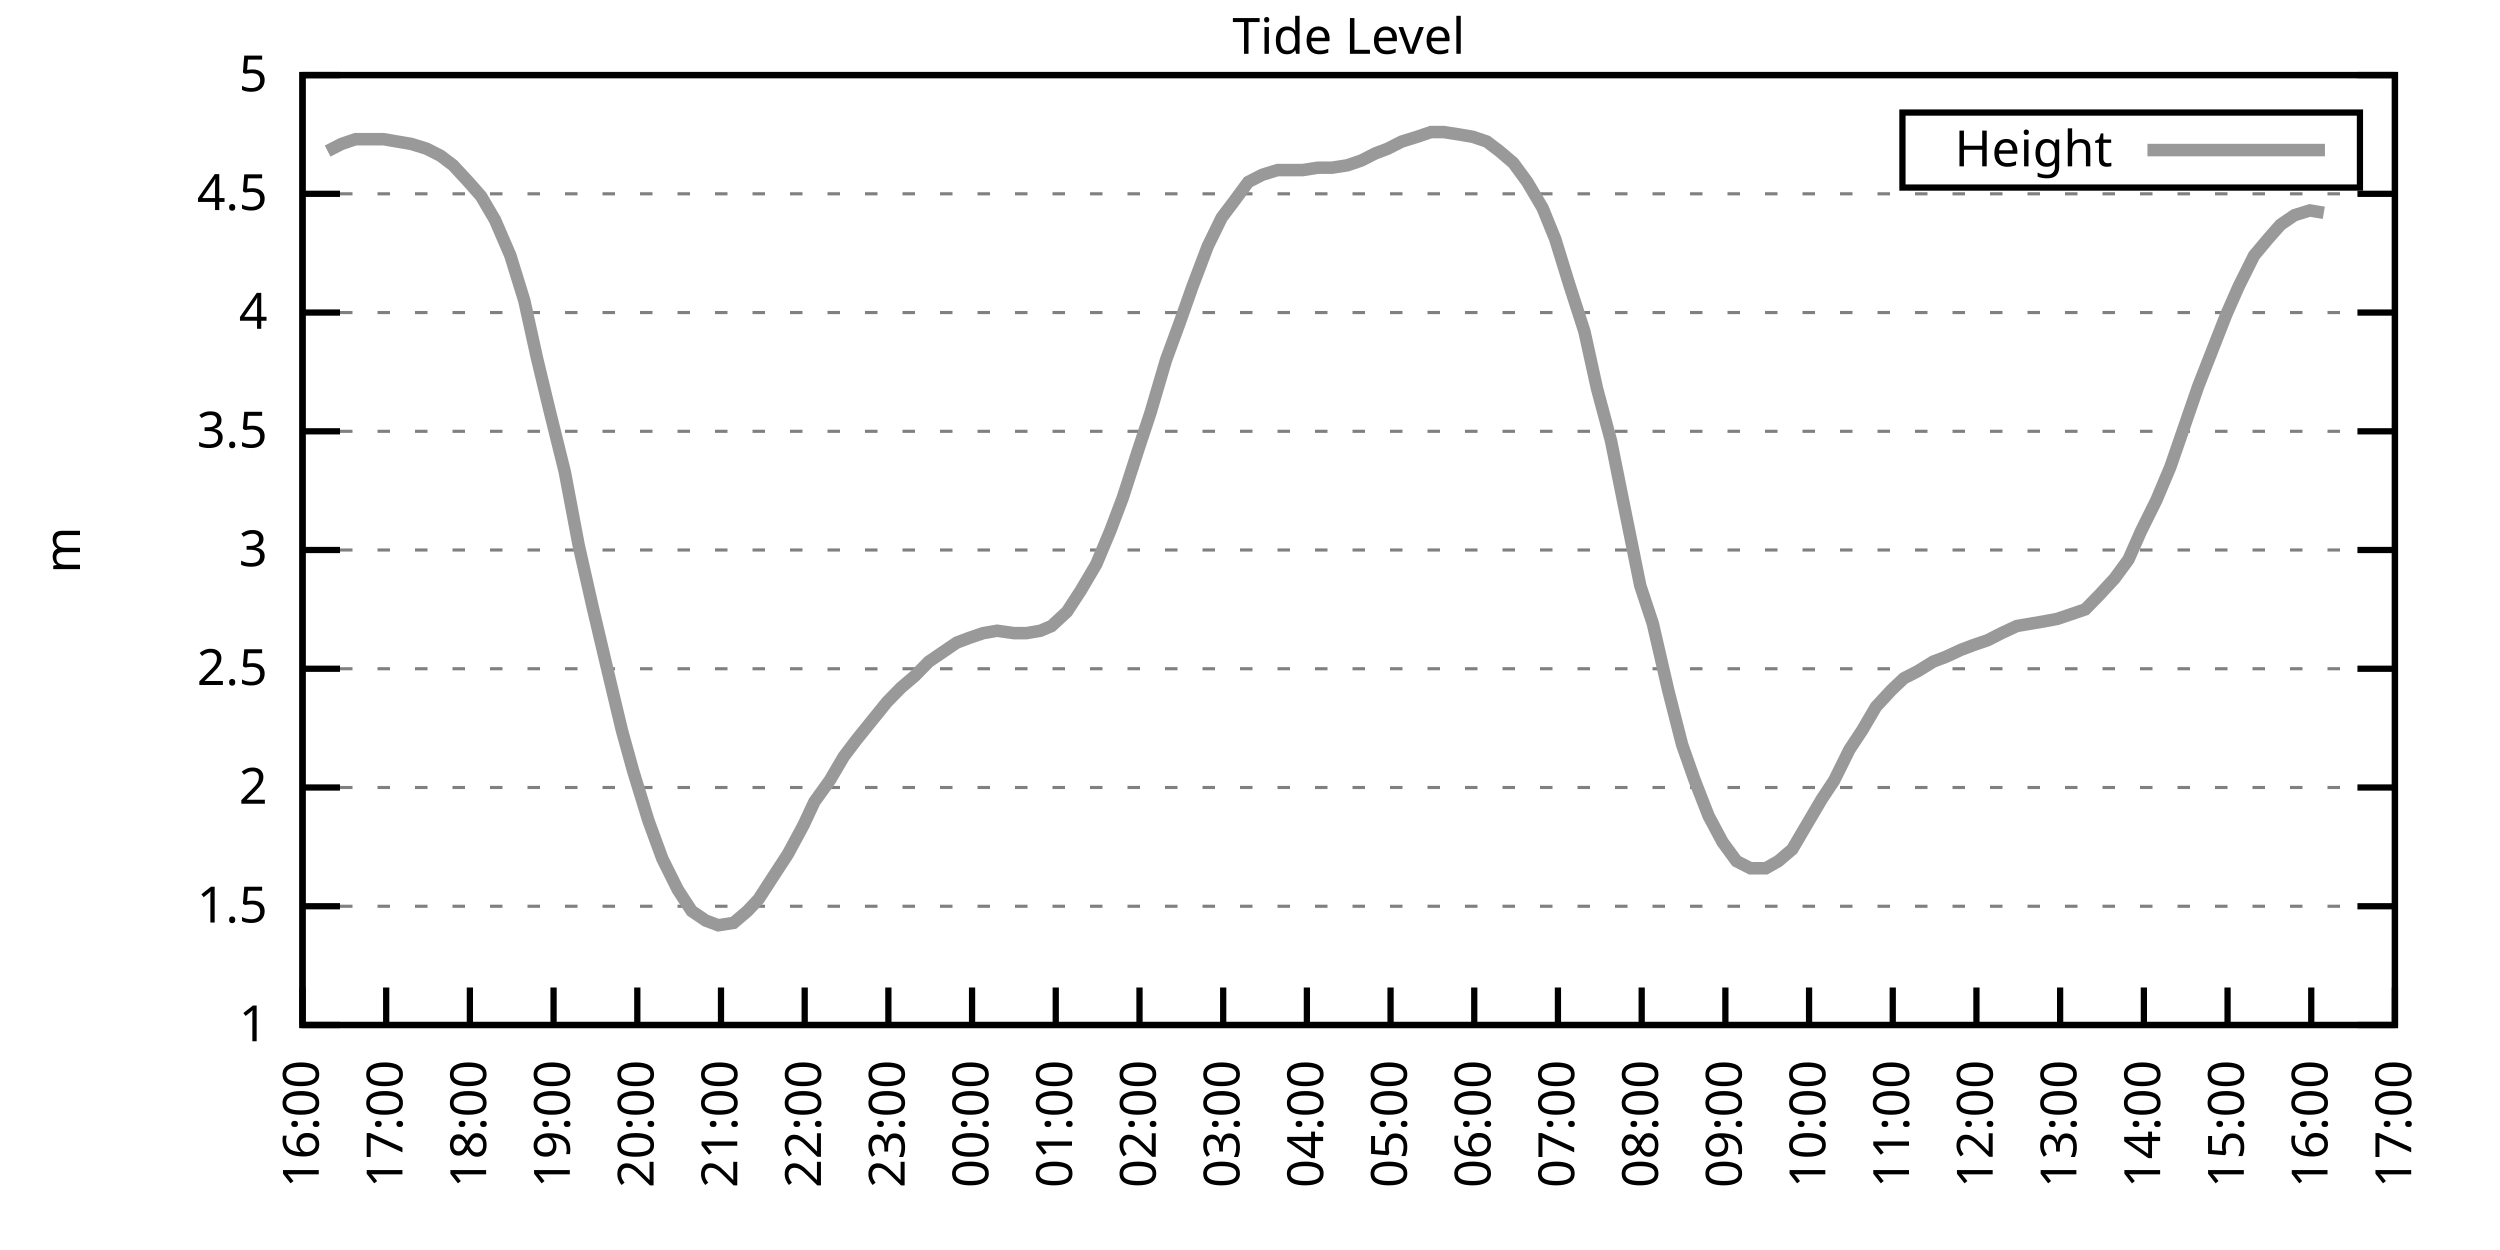
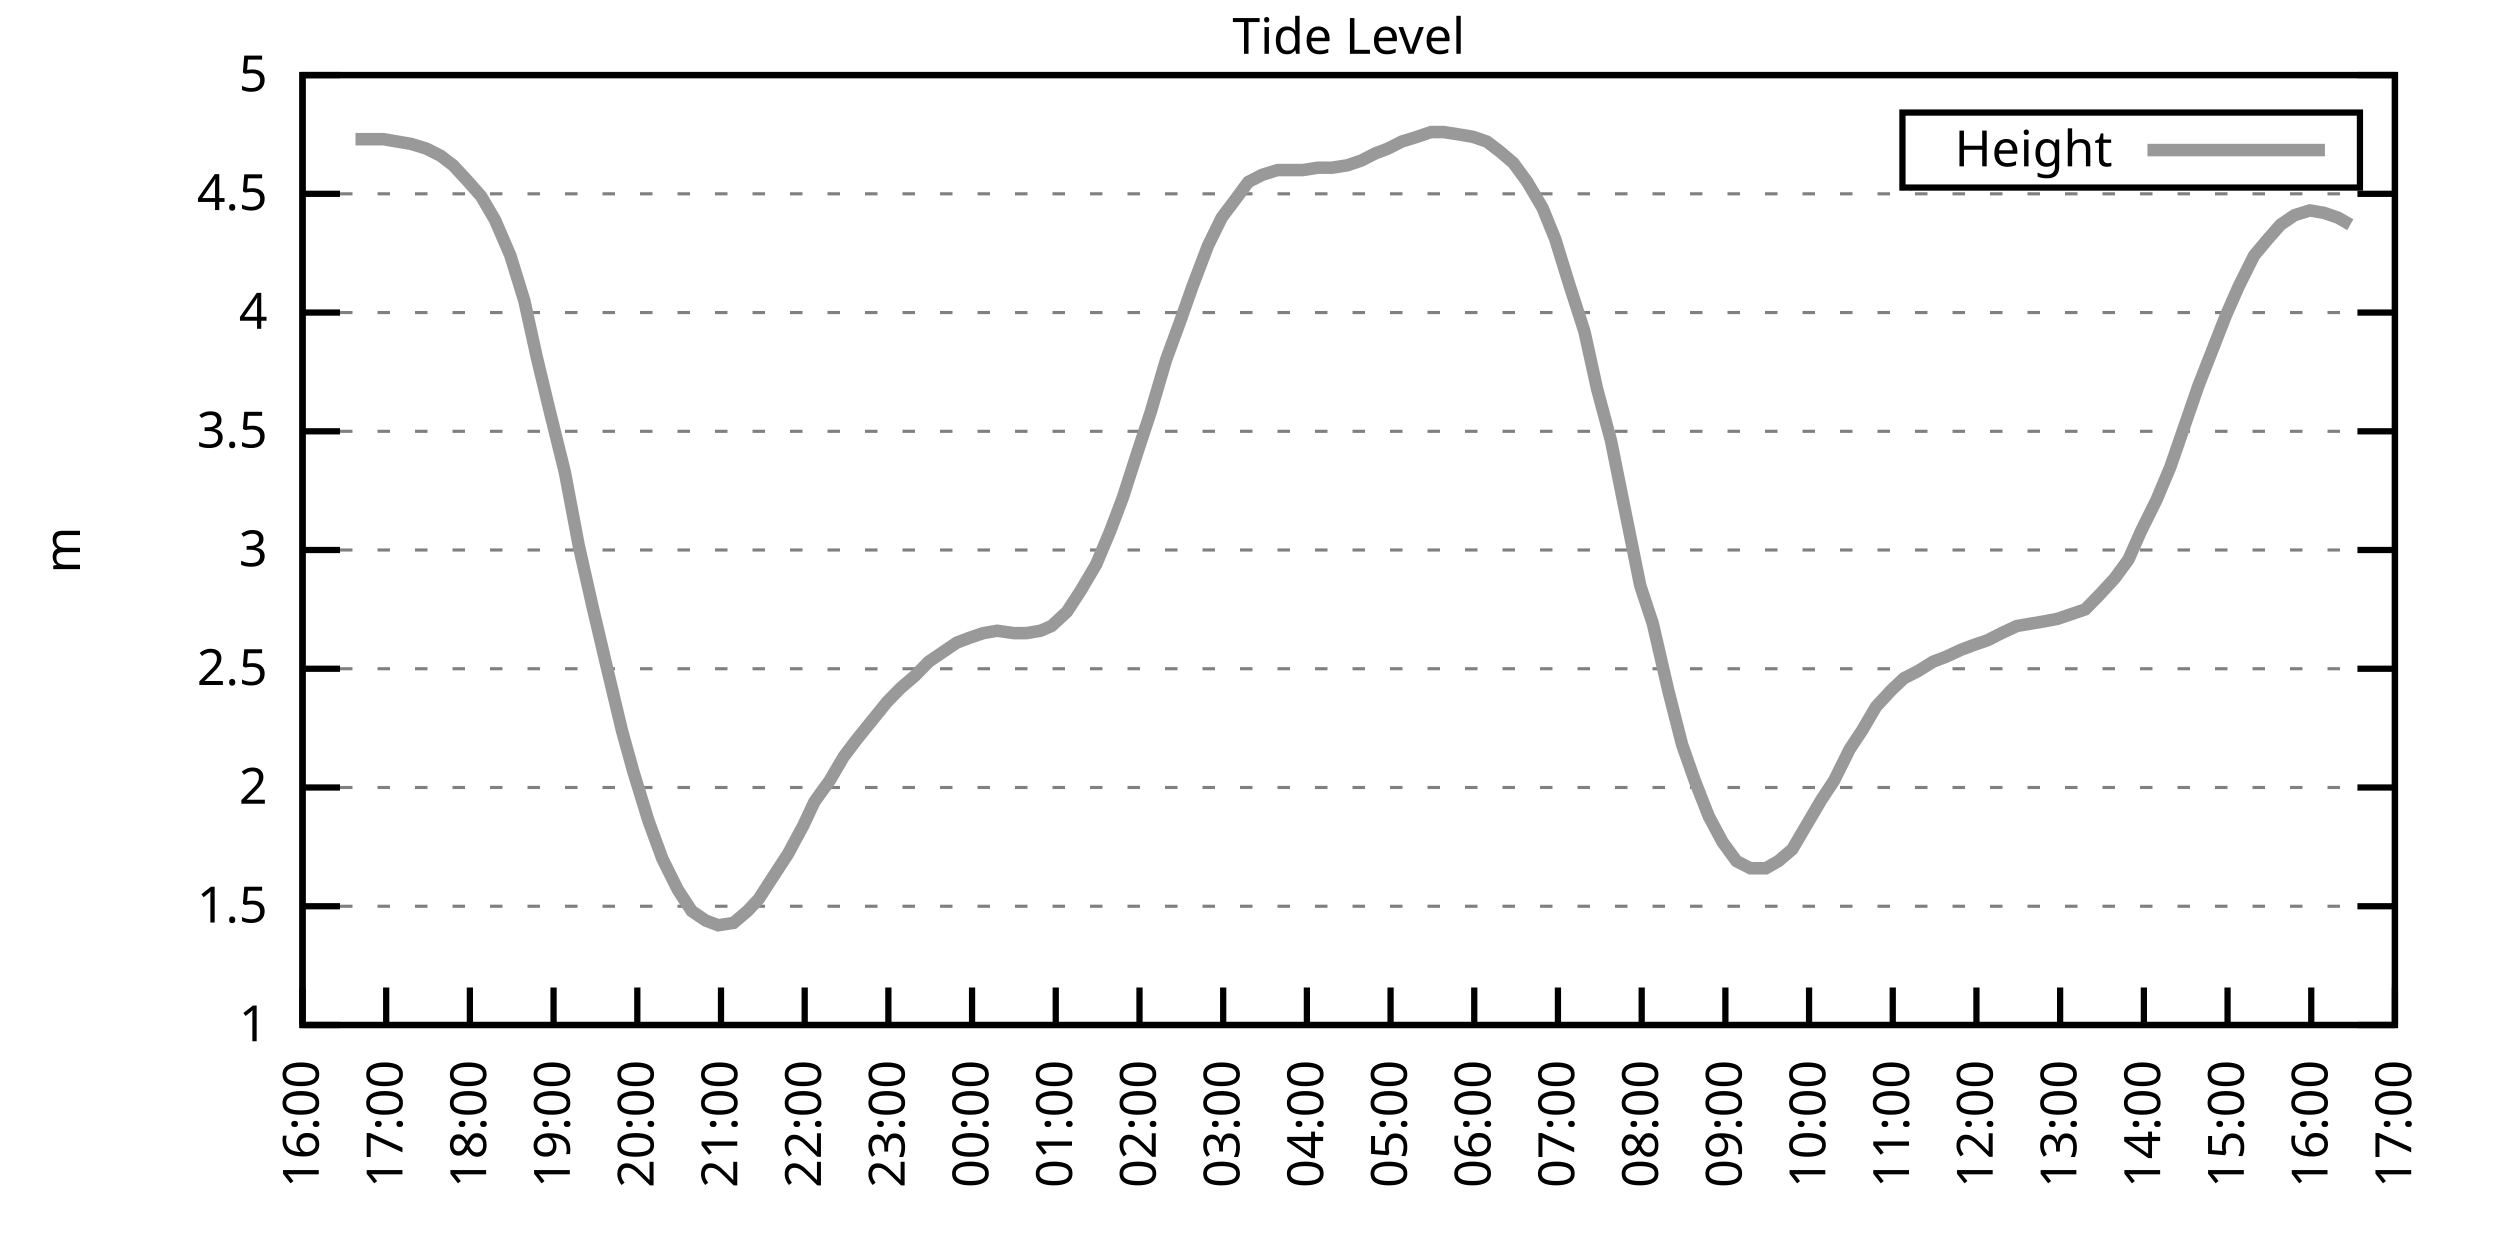
<svg xmlns="http://www.w3.org/2000/svg" xmlns:xlink="http://www.w3.org/1999/xlink" width="400" height="200" viewBox="0 0 400 200">
  <g id="gnuplot_canvas">
    <rect x="0" y="0" width="400" height="200" fill="none" />
    <defs>
      <circle id="gpDot" r="0.5" stroke-width="0.5" stroke="currentColor" />
      <path id="gpPt0" stroke-width="0.333" stroke="currentColor" d="M-1,0 h2 M0,-1 v2" />
      <path id="gpPt1" stroke-width="0.333" stroke="currentColor" d="M-1,-1 L1,1 M1,-1 L-1,1" />
      <path id="gpPt2" stroke-width="0.333" stroke="currentColor" d="M-1,0 L1,0 M0,-1 L0,1 M-1,-1 L1,1 M-1,1 L1,-1" />
      <rect id="gpPt3" stroke-width="0.333" stroke="currentColor" x="-1" y="-1" width="2" height="2" />
      <rect id="gpPt4" stroke-width="0.333" stroke="currentColor" fill="currentColor" x="-1" y="-1" width="2" height="2" />
      <circle id="gpPt5" stroke-width="0.333" stroke="currentColor" cx="0" cy="0" r="1" />
      <use xlink:href="#gpPt5" id="gpPt6" fill="currentColor" stroke="none" />
      <path id="gpPt7" stroke-width="0.333" stroke="currentColor" d="M0,-1.33 L-1.33,0.67 L1.33,0.67 z" />
      <use xlink:href="#gpPt7" id="gpPt8" fill="currentColor" stroke="none" />
      <use xlink:href="#gpPt7" id="gpPt9" stroke="currentColor" transform="rotate(180)" />
      <use xlink:href="#gpPt9" id="gpPt10" fill="currentColor" stroke="none" />
      <use xlink:href="#gpPt3" id="gpPt11" stroke="currentColor" transform="rotate(45)" />
      <use xlink:href="#gpPt11" id="gpPt12" fill="currentColor" stroke="none" />
      <path id="gpPt13" stroke-width="0.333" stroke="currentColor" d="M0,1.330 L1.265,0.411 L0.782,-1.067 L-0.782,-1.076 L-1.265,0.411 z" />
      <use xlink:href="#gpPt13" id="gpPt14" fill="currentColor" stroke="none" />
      <filter id="textbox" filterUnits="objectBoundingBox" x="0" y="0" height="1" width="1">
        <feFlood flood-color="white" flood-opacity="1" result="bgnd" />
        <feComposite in="SourceGraphic" in2="bgnd" operator="atop" />
      </filter>
      <filter id="greybox" filterUnits="objectBoundingBox" x="0" y="0" height="1" width="1">
        <feFlood flood-color="lightgrey" flood-opacity="1" result="grey" />
        <feComposite in="SourceGraphic" in2="grey" operator="atop" />
      </filter>
    </defs>
    <g fill="none" color="white" stroke="currentColor" stroke-width="1.00" stroke-linecap="butt" stroke-linejoin="miter">
</g>
    <g fill="none" color="black" stroke="currentColor" stroke-width="1.00" stroke-linecap="butt" stroke-linejoin="miter">
      <g stroke="none" shape-rendering="crispEdges">
        <polygon fill="rgb(255, 255, 255)" points="48.40,164.00 383.18,164.00 383.18,12.02 48.40,12.02 " />
      </g>
    </g>
    <g fill="none" color="black" stroke="currentColor" stroke-width="1.00" stroke-linecap="butt" stroke-linejoin="miter">
</g>
    <g fill="none" color="black" stroke="black" stroke-width="0.50" stroke-linecap="butt" stroke-linejoin="miter">
</g>
    <g fill="none" color="gray" stroke="currentColor" stroke-width="0.50" stroke-linecap="butt" stroke-linejoin="miter">
      <path stroke="gray" stroke-dasharray="2,4" class="gridline" d="M48.40,164.00 L383.19,164.00  " />
    </g>
    <g fill="none" color="gray" stroke="gray" stroke-width="1.00" stroke-linecap="butt" stroke-linejoin="miter">
</g>
    <g fill="none" color="black" stroke="currentColor" stroke-width="1.00" stroke-linecap="butt" stroke-linejoin="miter">
      <path stroke="black" d="M48.40,164.00 L54.40,164.00 M383.19,164.00 L377.19,164.00  " />
      <g transform="translate(42.80,166.60)" stroke="none" fill="black" font-family="Sans" font-size="8.00" text-anchor="end">
        <text>
          <tspan font-family="Sans"> 1</tspan>
        </text>
      </g>
    </g>
    <g fill="none" color="black" stroke="currentColor" stroke-width="1.00" stroke-linecap="butt" stroke-linejoin="miter">
</g>
    <g fill="none" color="black" stroke="black" stroke-width="0.50" stroke-linecap="butt" stroke-linejoin="miter">
</g>
    <g fill="none" color="gray" stroke="currentColor" stroke-width="0.50" stroke-linecap="butt" stroke-linejoin="miter">
      <path stroke="gray" stroke-dasharray="2,4" class="gridline" d="M48.40,145.00 L383.19,145.00  " />
    </g>
    <g fill="none" color="gray" stroke="gray" stroke-width="1.00" stroke-linecap="butt" stroke-linejoin="miter">
</g>
    <g fill="none" color="black" stroke="currentColor" stroke-width="1.00" stroke-linecap="butt" stroke-linejoin="miter">
      <path stroke="black" d="M48.40,145.00 L54.40,145.00 M383.19,145.00 L377.19,145.00  " />
      <g transform="translate(42.80,147.60)" stroke="none" fill="black" font-family="Sans" font-size="8.00" text-anchor="end">
        <text>
          <tspan font-family="Sans"> 1.5</tspan>
        </text>
      </g>
    </g>
    <g fill="none" color="black" stroke="currentColor" stroke-width="1.00" stroke-linecap="butt" stroke-linejoin="miter">
</g>
    <g fill="none" color="black" stroke="black" stroke-width="0.50" stroke-linecap="butt" stroke-linejoin="miter">
</g>
    <g fill="none" color="gray" stroke="currentColor" stroke-width="0.50" stroke-linecap="butt" stroke-linejoin="miter">
      <path stroke="gray" stroke-dasharray="2,4" class="gridline" d="M48.40,126.00 L383.19,126.00  " />
    </g>
    <g fill="none" color="gray" stroke="gray" stroke-width="1.00" stroke-linecap="butt" stroke-linejoin="miter">
</g>
    <g fill="none" color="black" stroke="currentColor" stroke-width="1.00" stroke-linecap="butt" stroke-linejoin="miter">
      <path stroke="black" d="M48.40,126.00 L54.40,126.00 M383.19,126.00 L377.19,126.00  " />
      <g transform="translate(42.80,128.60)" stroke="none" fill="black" font-family="Sans" font-size="8.00" text-anchor="end">
        <text>
          <tspan font-family="Sans"> 2</tspan>
        </text>
      </g>
    </g>
    <g fill="none" color="black" stroke="currentColor" stroke-width="1.00" stroke-linecap="butt" stroke-linejoin="miter">
</g>
    <g fill="none" color="black" stroke="black" stroke-width="0.50" stroke-linecap="butt" stroke-linejoin="miter">
</g>
    <g fill="none" color="gray" stroke="currentColor" stroke-width="0.50" stroke-linecap="butt" stroke-linejoin="miter">
      <path stroke="gray" stroke-dasharray="2,4" class="gridline" d="M48.40,107.00 L383.19,107.00  " />
    </g>
    <g fill="none" color="gray" stroke="gray" stroke-width="1.00" stroke-linecap="butt" stroke-linejoin="miter">
</g>
    <g fill="none" color="black" stroke="currentColor" stroke-width="1.00" stroke-linecap="butt" stroke-linejoin="miter">
      <path stroke="black" d="M48.40,107.00 L54.40,107.00 M383.19,107.00 L377.19,107.00  " />
      <g transform="translate(42.80,109.60)" stroke="none" fill="black" font-family="Sans" font-size="8.00" text-anchor="end">
        <text>
          <tspan font-family="Sans"> 2.5</tspan>
        </text>
      </g>
    </g>
    <g fill="none" color="black" stroke="currentColor" stroke-width="1.00" stroke-linecap="butt" stroke-linejoin="miter">
</g>
    <g fill="none" color="black" stroke="black" stroke-width="0.50" stroke-linecap="butt" stroke-linejoin="miter">
</g>
    <g fill="none" color="gray" stroke="currentColor" stroke-width="0.50" stroke-linecap="butt" stroke-linejoin="miter">
      <path stroke="gray" stroke-dasharray="2,4" class="gridline" d="M48.40,88.00 L383.19,88.00  " />
    </g>
    <g fill="none" color="gray" stroke="gray" stroke-width="1.00" stroke-linecap="butt" stroke-linejoin="miter">
</g>
    <g fill="none" color="black" stroke="currentColor" stroke-width="1.00" stroke-linecap="butt" stroke-linejoin="miter">
      <path stroke="black" d="M48.40,88.00 L54.40,88.00 M383.19,88.00 L377.19,88.00  " />
      <g transform="translate(42.80,90.60)" stroke="none" fill="black" font-family="Sans" font-size="8.00" text-anchor="end">
        <text>
          <tspan font-family="Sans"> 3</tspan>
        </text>
      </g>
    </g>
    <g fill="none" color="black" stroke="currentColor" stroke-width="1.00" stroke-linecap="butt" stroke-linejoin="miter">
</g>
    <g fill="none" color="black" stroke="black" stroke-width="0.50" stroke-linecap="butt" stroke-linejoin="miter">
</g>
    <g fill="none" color="gray" stroke="currentColor" stroke-width="0.50" stroke-linecap="butt" stroke-linejoin="miter">
      <path stroke="gray" stroke-dasharray="2,4" class="gridline" d="M48.40,69.01 L383.19,69.01  " />
    </g>
    <g fill="none" color="gray" stroke="gray" stroke-width="1.00" stroke-linecap="butt" stroke-linejoin="miter">
</g>
    <g fill="none" color="black" stroke="currentColor" stroke-width="1.00" stroke-linecap="butt" stroke-linejoin="miter">
      <path stroke="black" d="M48.40,69.01 L54.40,69.01 M383.19,69.01 L377.19,69.01  " />
      <g transform="translate(42.80,71.61)" stroke="none" fill="black" font-family="Sans" font-size="8.00" text-anchor="end">
        <text>
          <tspan font-family="Sans"> 3.5</tspan>
        </text>
      </g>
    </g>
    <g fill="none" color="black" stroke="currentColor" stroke-width="1.00" stroke-linecap="butt" stroke-linejoin="miter">
</g>
    <g fill="none" color="black" stroke="black" stroke-width="0.50" stroke-linecap="butt" stroke-linejoin="miter">
</g>
    <g fill="none" color="gray" stroke="currentColor" stroke-width="0.50" stroke-linecap="butt" stroke-linejoin="miter">
      <path stroke="gray" stroke-dasharray="2,4" class="gridline" d="M48.40,50.01 L383.19,50.01  " />
    </g>
    <g fill="none" color="gray" stroke="gray" stroke-width="1.00" stroke-linecap="butt" stroke-linejoin="miter">
</g>
    <g fill="none" color="black" stroke="currentColor" stroke-width="1.00" stroke-linecap="butt" stroke-linejoin="miter">
      <path stroke="black" d="M48.40,50.01 L54.40,50.01 M383.19,50.01 L377.19,50.01  " />
      <g transform="translate(42.80,52.61)" stroke="none" fill="black" font-family="Sans" font-size="8.00" text-anchor="end">
        <text>
          <tspan font-family="Sans"> 4</tspan>
        </text>
      </g>
    </g>
    <g fill="none" color="black" stroke="currentColor" stroke-width="1.00" stroke-linecap="butt" stroke-linejoin="miter">
</g>
    <g fill="none" color="black" stroke="black" stroke-width="0.50" stroke-linecap="butt" stroke-linejoin="miter">
</g>
    <g fill="none" color="gray" stroke="currentColor" stroke-width="0.50" stroke-linecap="butt" stroke-linejoin="miter">
      <path stroke="gray" stroke-dasharray="2,4" class="gridline" d="M48.40,31.01 L383.19,31.01  " />
    </g>
    <g fill="none" color="gray" stroke="gray" stroke-width="1.00" stroke-linecap="butt" stroke-linejoin="miter">
</g>
    <g fill="none" color="black" stroke="currentColor" stroke-width="1.00" stroke-linecap="butt" stroke-linejoin="miter">
      <path stroke="black" d="M48.40,31.01 L54.40,31.01 M383.19,31.01 L377.19,31.01  " />
      <g transform="translate(42.80,33.61)" stroke="none" fill="black" font-family="Sans" font-size="8.00" text-anchor="end">
        <text>
          <tspan font-family="Sans"> 4.5</tspan>
        </text>
      </g>
    </g>
    <g fill="none" color="black" stroke="currentColor" stroke-width="1.00" stroke-linecap="butt" stroke-linejoin="miter">
</g>
    <g fill="none" color="black" stroke="black" stroke-width="0.50" stroke-linecap="butt" stroke-linejoin="miter">
</g>
    <g fill="none" color="gray" stroke="currentColor" stroke-width="0.50" stroke-linecap="butt" stroke-linejoin="miter">
      <path stroke="gray" stroke-dasharray="2,4" class="gridline" d="M48.40,12.01 L383.19,12.01  " />
    </g>
    <g fill="none" color="gray" stroke="gray" stroke-width="1.00" stroke-linecap="butt" stroke-linejoin="miter">
</g>
    <g fill="none" color="black" stroke="currentColor" stroke-width="1.00" stroke-linecap="butt" stroke-linejoin="miter">
      <path stroke="black" d="M48.40,12.01 L54.40,12.01 M383.19,12.01 L377.19,12.01  " />
      <g transform="translate(42.80,14.61)" stroke="none" fill="black" font-family="Sans" font-size="8.00" text-anchor="end">
        <text>
          <tspan font-family="Sans"> 5</tspan>
        </text>
      </g>
    </g>
    <g fill="none" color="black" stroke="currentColor" stroke-width="1.00" stroke-linecap="butt" stroke-linejoin="miter">
      <path stroke="black" d="M48.40,164.00 L48.40,158.00  " />
      <g transform="translate(51.00,169.60) rotate(270.00)" stroke="none" fill="black" font-family="Sans" font-size="8.00" text-anchor="end">
        <text>
          <tspan font-family="Sans">16:00</tspan>
        </text>
      </g>
    </g>
    <g fill="none" color="black" stroke="currentColor" stroke-width="1.00" stroke-linecap="butt" stroke-linejoin="miter">
      <path stroke="black" d="M61.79,164.00 L61.79,158.00  " />
      <g transform="translate(64.39,169.60) rotate(270.00)" stroke="none" fill="black" font-family="Sans" font-size="8.00" text-anchor="end">
        <text>
          <tspan font-family="Sans">17:00</tspan>
        </text>
      </g>
    </g>
    <g fill="none" color="black" stroke="currentColor" stroke-width="1.00" stroke-linecap="butt" stroke-linejoin="miter">
      <path stroke="black" d="M75.18,164.00 L75.18,158.00  " />
      <g transform="translate(77.78,169.60) rotate(270.00)" stroke="none" fill="black" font-family="Sans" font-size="8.00" text-anchor="end">
        <text>
          <tspan font-family="Sans">18:00</tspan>
        </text>
      </g>
    </g>
    <g fill="none" color="black" stroke="currentColor" stroke-width="1.00" stroke-linecap="butt" stroke-linejoin="miter">
      <path stroke="black" d="M88.57,164.00 L88.57,158.00  " />
      <g transform="translate(91.17,169.60) rotate(270.00)" stroke="none" fill="black" font-family="Sans" font-size="8.00" text-anchor="end">
        <text>
          <tspan font-family="Sans">19:00</tspan>
        </text>
      </g>
    </g>
    <g fill="none" color="black" stroke="currentColor" stroke-width="1.00" stroke-linecap="butt" stroke-linejoin="miter">
      <path stroke="black" d="M101.97,164.00 L101.97,158.00  " />
      <g transform="translate(104.57,169.60) rotate(270.00)" stroke="none" fill="black" font-family="Sans" font-size="8.00" text-anchor="end">
        <text>
          <tspan font-family="Sans">20:00</tspan>
        </text>
      </g>
    </g>
    <g fill="none" color="black" stroke="currentColor" stroke-width="1.00" stroke-linecap="butt" stroke-linejoin="miter">
      <path stroke="black" d="M115.36,164.00 L115.36,158.00  " />
      <g transform="translate(117.96,169.60) rotate(270.00)" stroke="none" fill="black" font-family="Sans" font-size="8.00" text-anchor="end">
        <text>
          <tspan font-family="Sans">21:00</tspan>
        </text>
      </g>
    </g>
    <g fill="none" color="black" stroke="currentColor" stroke-width="1.00" stroke-linecap="butt" stroke-linejoin="miter">
      <path stroke="black" d="M128.75,164.00 L128.75,158.00  " />
      <g transform="translate(131.35,169.60) rotate(270.00)" stroke="none" fill="black" font-family="Sans" font-size="8.00" text-anchor="end">
        <text>
          <tspan font-family="Sans">22:00</tspan>
        </text>
      </g>
    </g>
    <g fill="none" color="black" stroke="currentColor" stroke-width="1.00" stroke-linecap="butt" stroke-linejoin="miter">
      <path stroke="black" d="M142.14,164.00 L142.14,158.00  " />
      <g transform="translate(144.74,169.60) rotate(270.00)" stroke="none" fill="black" font-family="Sans" font-size="8.00" text-anchor="end">
        <text>
          <tspan font-family="Sans">23:00</tspan>
        </text>
      </g>
    </g>
    <g fill="none" color="black" stroke="currentColor" stroke-width="1.00" stroke-linecap="butt" stroke-linejoin="miter">
      <path stroke="black" d="M155.53,164.00 L155.53,158.00  " />
      <g transform="translate(158.13,169.60) rotate(270.00)" stroke="none" fill="black" font-family="Sans" font-size="8.00" text-anchor="end">
        <text>
          <tspan font-family="Sans">00:00</tspan>
        </text>
      </g>
    </g>
    <g fill="none" color="black" stroke="currentColor" stroke-width="1.00" stroke-linecap="butt" stroke-linejoin="miter">
      <path stroke="black" d="M168.92,164.00 L168.92,158.00  " />
      <g transform="translate(171.52,169.60) rotate(270.00)" stroke="none" fill="black" font-family="Sans" font-size="8.00" text-anchor="end">
        <text>
          <tspan font-family="Sans">01:00</tspan>
        </text>
      </g>
    </g>
    <g fill="none" color="black" stroke="currentColor" stroke-width="1.00" stroke-linecap="butt" stroke-linejoin="miter">
      <path stroke="black" d="M182.32,164.00 L182.32,158.00  " />
      <g transform="translate(184.92,169.60) rotate(270.00)" stroke="none" fill="black" font-family="Sans" font-size="8.00" text-anchor="end">
        <text>
          <tspan font-family="Sans">02:00</tspan>
        </text>
      </g>
    </g>
    <g fill="none" color="black" stroke="currentColor" stroke-width="1.00" stroke-linecap="butt" stroke-linejoin="miter">
      <path stroke="black" d="M195.71,164.00 L195.71,158.00  " />
      <g transform="translate(198.31,169.60) rotate(270.00)" stroke="none" fill="black" font-family="Sans" font-size="8.00" text-anchor="end">
        <text>
          <tspan font-family="Sans">03:00</tspan>
        </text>
      </g>
    </g>
    <g fill="none" color="black" stroke="currentColor" stroke-width="1.00" stroke-linecap="butt" stroke-linejoin="miter">
      <path stroke="black" d="M209.10,164.00 L209.10,158.00  " />
      <g transform="translate(211.70,169.60) rotate(270.00)" stroke="none" fill="black" font-family="Sans" font-size="8.00" text-anchor="end">
        <text>
          <tspan font-family="Sans">04:00</tspan>
        </text>
      </g>
    </g>
    <g fill="none" color="black" stroke="currentColor" stroke-width="1.00" stroke-linecap="butt" stroke-linejoin="miter">
      <path stroke="black" d="M222.49,164.00 L222.49,158.00  " />
      <g transform="translate(225.09,169.60) rotate(270.00)" stroke="none" fill="black" font-family="Sans" font-size="8.00" text-anchor="end">
        <text>
          <tspan font-family="Sans">05:00</tspan>
        </text>
      </g>
    </g>
    <g fill="none" color="black" stroke="currentColor" stroke-width="1.00" stroke-linecap="butt" stroke-linejoin="miter">
      <path stroke="black" d="M235.88,164.00 L235.88,158.00  " />
      <g transform="translate(238.48,169.60) rotate(270.00)" stroke="none" fill="black" font-family="Sans" font-size="8.00" text-anchor="end">
        <text>
          <tspan font-family="Sans">06:00</tspan>
        </text>
      </g>
    </g>
    <g fill="none" color="black" stroke="currentColor" stroke-width="1.00" stroke-linecap="butt" stroke-linejoin="miter">
      <path stroke="black" d="M249.27,164.00 L249.27,158.00  " />
      <g transform="translate(251.87,169.60) rotate(270.00)" stroke="none" fill="black" font-family="Sans" font-size="8.00" text-anchor="end">
        <text>
          <tspan font-family="Sans">07:00</tspan>
        </text>
      </g>
    </g>
    <g fill="none" color="black" stroke="currentColor" stroke-width="1.00" stroke-linecap="butt" stroke-linejoin="miter">
      <path stroke="black" d="M262.67,164.00 L262.67,158.00  " />
      <g transform="translate(265.27,169.60) rotate(270.00)" stroke="none" fill="black" font-family="Sans" font-size="8.00" text-anchor="end">
        <text>
          <tspan font-family="Sans">08:00</tspan>
        </text>
      </g>
    </g>
    <g fill="none" color="black" stroke="currentColor" stroke-width="1.00" stroke-linecap="butt" stroke-linejoin="miter">
      <path stroke="black" d="M276.06,164.00 L276.06,158.00  " />
      <g transform="translate(278.66,169.60) rotate(270.00)" stroke="none" fill="black" font-family="Sans" font-size="8.00" text-anchor="end">
        <text>
          <tspan font-family="Sans">09:00</tspan>
        </text>
      </g>
    </g>
    <g fill="none" color="black" stroke="currentColor" stroke-width="1.00" stroke-linecap="butt" stroke-linejoin="miter">
      <path stroke="black" d="M289.45,164.00 L289.45,158.00  " />
      <g transform="translate(292.05,169.60) rotate(270.00)" stroke="none" fill="black" font-family="Sans" font-size="8.00" text-anchor="end">
        <text>
          <tspan font-family="Sans">10:00</tspan>
        </text>
      </g>
    </g>
    <g fill="none" color="black" stroke="currentColor" stroke-width="1.00" stroke-linecap="butt" stroke-linejoin="miter">
      <path stroke="black" d="M302.84,164.00 L302.84,158.00  " />
      <g transform="translate(305.44,169.60) rotate(270.00)" stroke="none" fill="black" font-family="Sans" font-size="8.00" text-anchor="end">
        <text>
          <tspan font-family="Sans">11:00</tspan>
        </text>
      </g>
    </g>
    <g fill="none" color="black" stroke="currentColor" stroke-width="1.00" stroke-linecap="butt" stroke-linejoin="miter">
      <path stroke="black" d="M316.23,164.00 L316.23,158.00  " />
      <g transform="translate(318.83,169.60) rotate(270.00)" stroke="none" fill="black" font-family="Sans" font-size="8.00" text-anchor="end">
        <text>
          <tspan font-family="Sans">12:00</tspan>
        </text>
      </g>
    </g>
    <g fill="none" color="black" stroke="currentColor" stroke-width="1.00" stroke-linecap="butt" stroke-linejoin="miter">
      <path stroke="black" d="M329.62,164.00 L329.62,158.00  " />
      <g transform="translate(332.22,169.60) rotate(270.00)" stroke="none" fill="black" font-family="Sans" font-size="8.00" text-anchor="end">
        <text>
          <tspan font-family="Sans">13:00</tspan>
        </text>
      </g>
    </g>
    <g fill="none" color="black" stroke="currentColor" stroke-width="1.00" stroke-linecap="butt" stroke-linejoin="miter">
      <path stroke="black" d="M343.02,164.00 L343.02,158.00  " />
      <g transform="translate(345.62,169.60) rotate(270.00)" stroke="none" fill="black" font-family="Sans" font-size="8.00" text-anchor="end">
        <text>
          <tspan font-family="Sans">14:00</tspan>
        </text>
      </g>
    </g>
    <g fill="none" color="black" stroke="currentColor" stroke-width="1.00" stroke-linecap="butt" stroke-linejoin="miter">
      <path stroke="black" d="M356.41,164.00 L356.41,158.00  " />
      <g transform="translate(359.01,169.60) rotate(270.00)" stroke="none" fill="black" font-family="Sans" font-size="8.00" text-anchor="end">
        <text>
          <tspan font-family="Sans">15:00</tspan>
        </text>
      </g>
    </g>
    <g fill="none" color="black" stroke="currentColor" stroke-width="1.00" stroke-linecap="butt" stroke-linejoin="miter">
      <path stroke="black" d="M369.80,164.00 L369.80,158.00  " />
      <g transform="translate(372.40,169.60) rotate(270.00)" stroke="none" fill="black" font-family="Sans" font-size="8.00" text-anchor="end">
        <text>
          <tspan font-family="Sans">16:00</tspan>
        </text>
      </g>
    </g>
    <g fill="none" color="black" stroke="currentColor" stroke-width="1.00" stroke-linecap="butt" stroke-linejoin="miter">
      <path stroke="black" d="M383.19,164.00 L383.19,158.00  " />
      <g transform="translate(385.79,169.60) rotate(270.00)" stroke="none" fill="black" font-family="Sans" font-size="8.00" text-anchor="end">
        <text>
          <tspan font-family="Sans">17:00</tspan>
        </text>
      </g>
    </g>
    <g fill="none" color="black" stroke="currentColor" stroke-width="1.00" stroke-linecap="butt" stroke-linejoin="miter">
</g>
    <g fill="none" color="black" stroke="currentColor" stroke-width="1.00" stroke-linecap="butt" stroke-linejoin="miter">
      <path stroke="black" d="M48.40,12.01 L48.40,164.00 L383.19,164.00 L383.19,12.01 L48.40,12.01 Z  " />
    </g>
    <g fill="none" color="black" stroke="currentColor" stroke-width="1.00" stroke-linecap="butt" stroke-linejoin="miter">
</g>
    <g fill="none" color="black" stroke="currentColor" stroke-width="1.00" stroke-linecap="butt" stroke-linejoin="miter">
      <path stroke="black" d="M304.39,30.01 L304.39,18.01 L377.59,18.01 L377.59,30.01 L304.39,30.01 Z  " />
    </g>
    <g id="Tide_level_plot_1">
      <g fill="none" color="white" stroke="black" stroke-width="2.00" stroke-linecap="butt" stroke-linejoin="miter">
</g>
      <g fill="none" color="black" stroke="currentColor" stroke-width="2.00" stroke-linecap="butt" stroke-linejoin="miter">
        <g transform="translate(337.99,26.61)" stroke="none" fill="black" font-family="Sans" font-size="8.00" text-anchor="end">
          <text>
            <tspan font-family="Sans">Height</tspan>
          </text>
        </g>
      </g>
      <g fill="none" color="black" stroke="currentColor" stroke-width="2.00" stroke-linecap="butt" stroke-linejoin="miter">
-         <path stroke="rgb(153, 153, 153)" d="M343.59,24.01 L371.99,24.01 M52.42,24.17 L54.65,23.03 L56.88,22.27 L59.11,22.27 L61.35,22.27 L63.58,22.65   L65.81,23.03 L68.26,23.79 L70.50,24.93 L72.50,26.45 L74.96,29.11 L76.97,31.39 L79.20,35.19 L81.66,40.89   L83.89,48.11 L85.90,57.23 L87.91,65.59 L90.36,75.47 L92.59,87.25 L94.82,97.12 L97.06,106.62 L99.51,116.88   L101.30,123.34 L103.75,131.32 L105.98,137.40 L108.44,142.34 L110.67,145.76 L112.90,147.28 L114.91,148.04 L117.37,147.66   L119.60,145.76 L121.38,143.86 L123.84,140.06 L126.07,136.64 L128.53,132.08 L130.31,128.28 L132.77,124.86 L135.00,121.06   L137.01,118.40 L139.46,115.36 L141.92,112.32 L144.15,110.04 L146.38,108.14 L148.61,105.86 L150.85,104.34 L153.08,102.82   L155.09,102.06 L157.32,101.30 L159.55,100.92 L162.23,101.30 L164.24,101.30 L166.47,100.92 L168.25,100.16 L170.71,97.88   L172.94,94.46 L175.40,90.28 L177.63,84.97 L179.64,79.65 L182.09,72.05 L184.10,65.97 L186.56,57.61 L188.79,51.53   L190.80,45.83 L193.25,39.37 L195.48,34.81 L197.49,32.15 L199.73,29.11 L201.96,27.97 L204.41,27.21 L206.64,27.21   L208.43,27.21 L210.88,26.83 L213.12,26.83 L215.57,26.45 L217.80,25.69 L220.04,24.55 L222.04,23.79 L224.28,22.65   L226.73,21.89 L228.96,21.13 L230.97,21.13 L233.43,21.51 L235.66,21.89 L237.89,22.65 L239.90,24.17 L242.13,26.07   L244.36,29.11 L246.82,33.29 L248.83,38.23 L251.06,45.45 L253.51,53.05 L255.52,62.17 L257.76,70.53 L260.21,82.69   L262.44,93.70 L264.45,99.78 L266.91,110.42 L269.14,119.16 L271.15,124.86 L273.38,130.56 L275.61,134.74 L277.84,137.78   L280.07,138.92 L282.53,138.92 L284.54,137.78 L286.77,135.88 L289.00,132.08 L291.46,127.90 L293.47,124.86 L295.92,119.92   L297.93,116.88 L300.16,113.08 L302.62,110.42 L304.63,108.52 L306.86,107.38 L309.31,105.86 L311.32,105.10 L313.78,103.96   L315.79,103.20 L318.02,102.44 L320.25,101.30 L322.70,100.16 L324.94,99.78 L327.17,99.40 L329.18,99.02 L331.41,98.26   L333.64,97.50 L335.87,95.22 L338.33,92.56 L340.56,89.52 L342.57,84.97 L345.02,80.03 L347.26,74.71 L349.49,68.25   L351.72,61.79 L353.95,56.09 L356.18,50.39 L358.19,45.83 L360.65,40.89 L362.88,38.23 L364.89,35.95 L367.12,34.43   L369.58,33.67 L371.81,34.05  " />
+         <path stroke="rgb(153, 153, 153)" d="M343.59,24.01 L371.99,24.01 M56.88,22.27 L59.11,22.27 L61.35,22.27 L63.58,22.65 L65.81,23.03 L68.26,23.79   L70.50,24.93 L72.50,26.45 L74.96,29.11 L76.97,31.39 L79.20,35.19 L81.66,40.89 L83.89,48.11 L85.90,57.23   L87.91,65.59 L90.36,75.47 L92.59,87.25 L94.82,97.12 L97.06,106.62 L99.51,116.88 L101.30,123.34 L103.75,131.32   L105.98,137.40 L108.44,142.34 L110.67,145.76 L112.90,147.28 L114.91,148.04 L117.37,147.66 L119.60,145.76 L121.38,143.86   L123.84,140.06 L126.07,136.64 L128.53,132.08 L130.31,128.28 L132.77,124.86 L135.00,121.06 L137.01,118.40 L139.46,115.36   L141.92,112.32 L144.15,110.04 L146.38,108.14 L148.61,105.86 L150.85,104.34 L153.08,102.82 L155.09,102.06 L157.32,101.30   L159.55,100.92 L162.23,101.30 L164.24,101.30 L166.47,100.92 L168.25,100.16 L170.71,97.88 L172.94,94.46 L175.40,90.28   L177.63,84.97 L179.64,79.65 L182.09,72.05 L184.10,65.97 L186.56,57.61 L188.79,51.53 L190.80,45.83 L193.25,39.37   L195.48,34.81 L197.49,32.15 L199.73,29.11 L201.96,27.97 L204.41,27.21 L206.64,27.21 L208.43,27.21 L210.88,26.83   L213.12,26.83 L215.57,26.45 L217.80,25.69 L220.04,24.55 L222.04,23.79 L224.28,22.65 L226.73,21.89 L228.96,21.13   L230.97,21.13 L233.43,21.51 L235.66,21.89 L237.89,22.65 L239.90,24.17 L242.13,26.07 L244.36,29.11 L246.82,33.29   L248.83,38.23 L251.06,45.45 L253.51,53.05 L255.52,62.17 L257.76,70.53 L260.21,82.69 L262.44,93.70 L264.45,99.78   L266.91,110.42 L269.14,119.16 L271.15,124.86 L273.38,130.56 L275.61,134.74 L277.84,137.78 L280.07,138.92 L282.53,138.92   L284.54,137.78 L286.77,135.88 L289.00,132.08 L291.46,127.90 L293.47,124.86 L295.92,119.92 L297.93,116.88 L300.16,113.08   L302.62,110.42 L304.63,108.52 L306.86,107.38 L309.31,105.86 L311.32,105.10 L313.78,103.96 L315.79,103.20 L318.02,102.44   L320.25,101.30 L322.70,100.16 L324.94,99.78 L327.17,99.40 L329.18,99.02 L331.41,98.26 L333.64,97.50 L335.87,95.22   L338.33,92.56 L340.56,89.52 L342.57,84.97 L345.02,80.03 L347.26,74.71 L349.49,68.25 L351.72,61.79 L353.95,56.09   L356.18,50.39 L358.19,45.83 L360.65,40.89 L362.88,38.23 L364.89,35.95 L367.12,34.43 L369.58,33.67 L371.81,34.05   L374.04,34.81 L376.05,35.95  " />
      </g>
    </g>
    <g fill="none" color="black" stroke="currentColor" stroke-width="2.00" stroke-linecap="butt" stroke-linejoin="miter">
</g>
    <g fill="none" color="black" stroke="black" stroke-width="1.00" stroke-linecap="butt" stroke-linejoin="miter">
</g>
    <g fill="none" color="black" stroke="currentColor" stroke-width="1.00" stroke-linecap="butt" stroke-linejoin="miter">
      <path stroke="black" d="M48.40,12.01 L48.40,164.00 L383.19,164.00 L383.19,12.01 L48.40,12.01 Z  " />
      <g transform="translate(12.80,88.01) rotate(270.00)" stroke="none" fill="black" font-family="Sans" font-size="8.00" text-anchor="middle">
        <text>
          <tspan font-family="Sans">m</tspan>
        </text>
      </g>
    </g>
    <g fill="none" color="black" stroke="currentColor" stroke-width="1.00" stroke-linecap="butt" stroke-linejoin="miter">
</g>
    <g fill="none" color="black" stroke="currentColor" stroke-width="1.00" stroke-linecap="butt" stroke-linejoin="miter">
      <g transform="translate(215.79,8.61)" stroke="none" fill="black" font-family="Sans" font-size="8.00" text-anchor="middle">
        <text>
          <tspan font-family="Sans">Tide Level</tspan>
        </text>
      </g>
    </g>
    <g fill="none" color="black" stroke="currentColor" stroke-width="1.00" stroke-linecap="butt" stroke-linejoin="miter">
</g>
  </g>
</svg>
